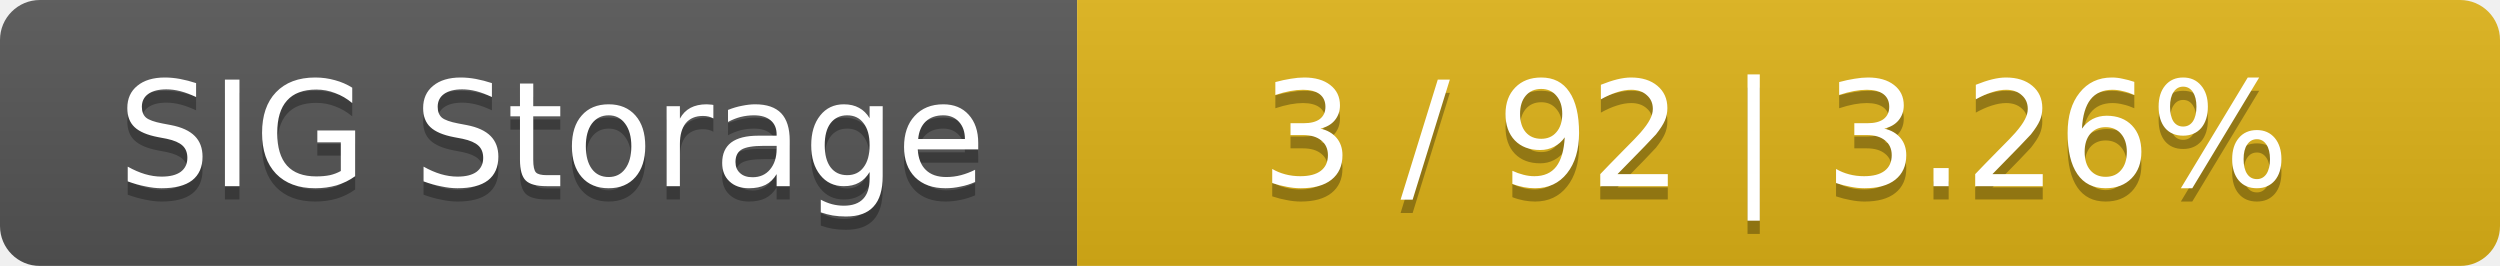
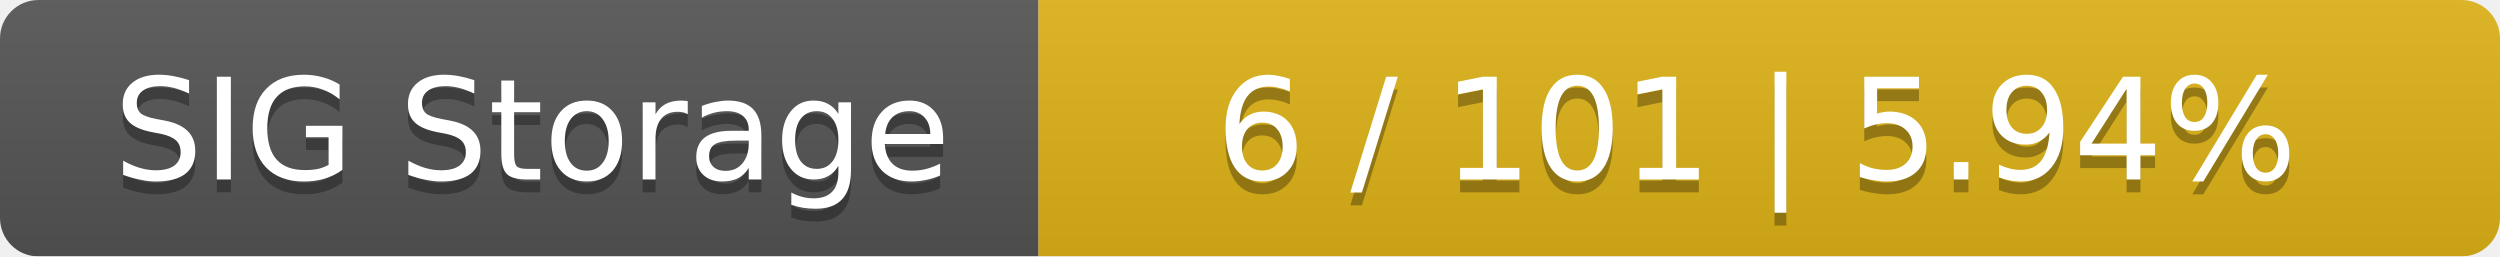
- <svg xmlns="http://www.w3.org/2000/svg" width="188" height="20">
+ <svg xmlns="http://www.w3.org/2000/svg" width="195" height="20">
  <linearGradient id="smooth" x2="0" y2="100%">
    <stop offset="0" stop-color="#bbb" stop-opacity=".1" />
    <stop offset="1" stop-opacity=".1" />
  </linearGradient>
  <mask id="round">
-     <rect width="188" height="20" rx="3" fill="#fff" />
+     <rect width="195" height="20" rx="3" fill="#fff" />
  </mask>
  <g mask="url(#round)">
    <rect width="81" height="20" fill="#555" />
-     <rect x="81" width="107" height="20" fill="#dfb317" />
-     <rect width="188" height="20" fill="url(#smooth)" />
+     <rect x="81" width="114" height="20" fill="#dfb317" />
+     <rect width="195" height="20" fill="url(#smooth)" />
  </g>
  <g fill="#fff" text-anchor="middle" font-family="DejaVu Sans,Verdana,Geneva,sans-serif" font-size="11">
    <text x="41.5" y="15" fill="#010101" fill-opacity=".3">SIG Storage</text>
    <text x="41.5" y="14">SIG Storage</text>
-     <text x="133.5" y="15" fill="#010101" fill-opacity=".3">3 / 92    |    3.26%</text>
-     <text x="133.5" y="14">3 / 92    |    3.26%</text>
+     <text x="137" y="15" fill="#010101" fill-opacity=".3">6 / 101    |    5.94%</text>
+     <text x="137" y="14">6 / 101    |    5.94%</text>
  </g>
</svg>
